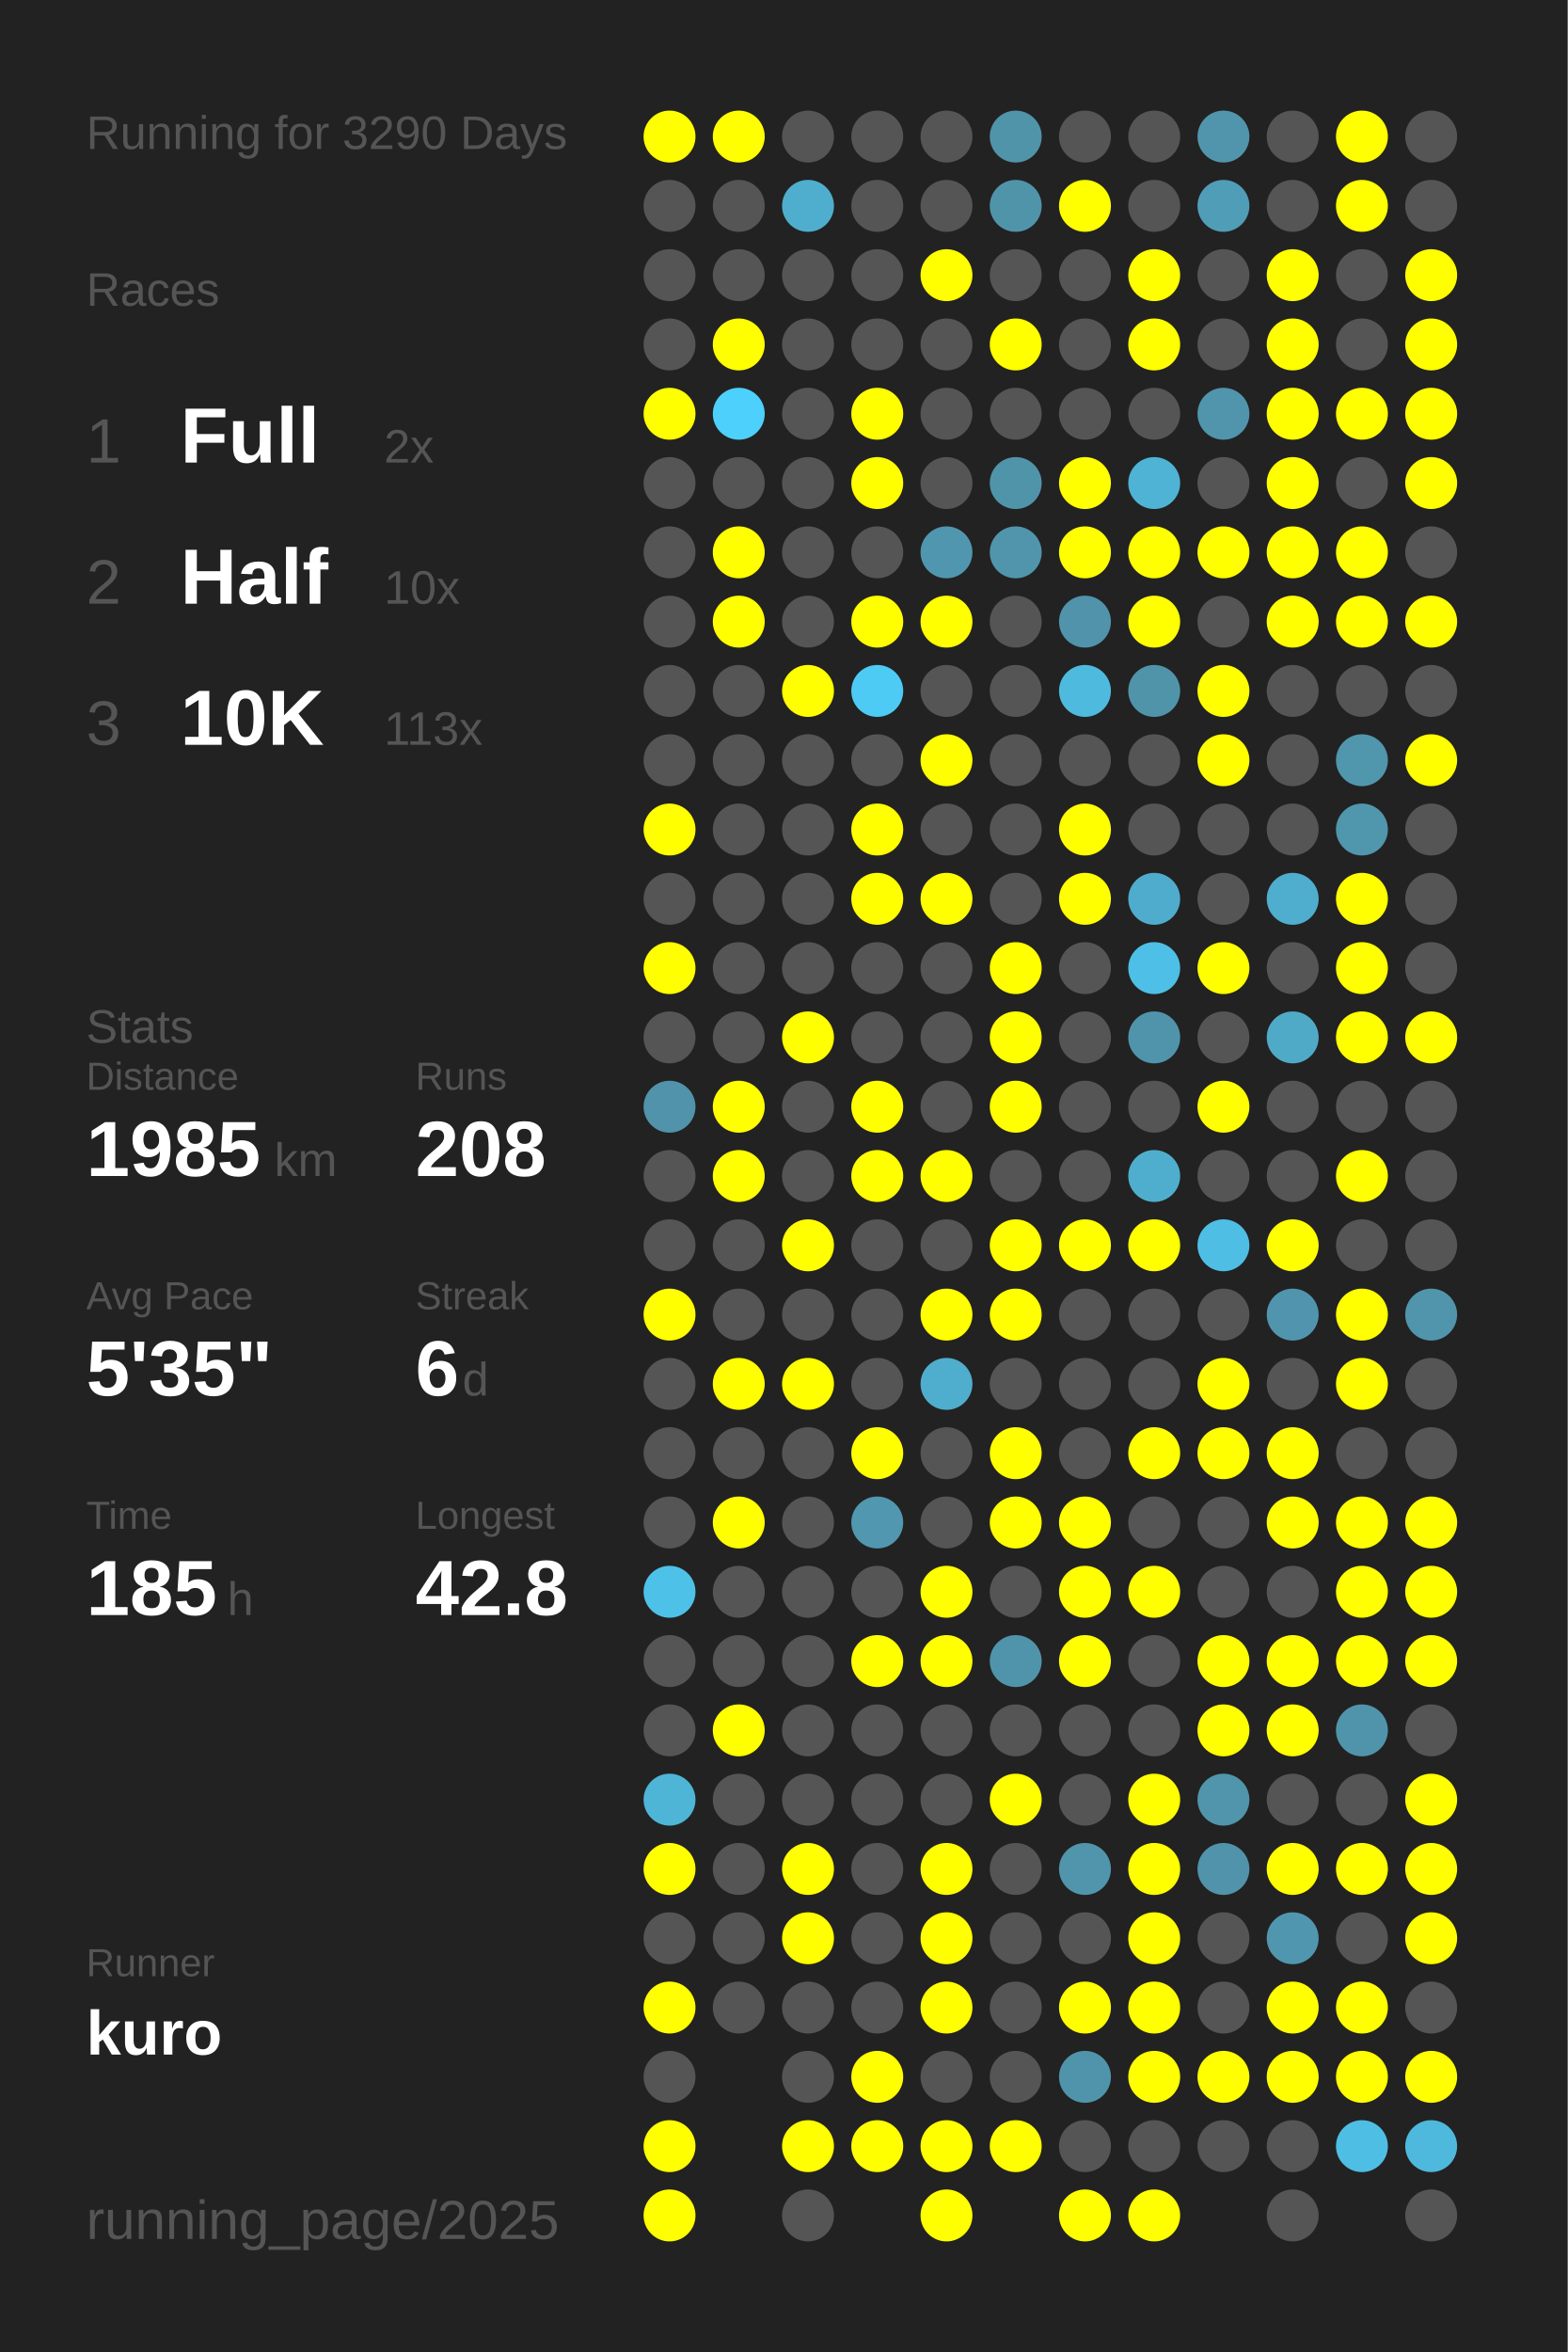
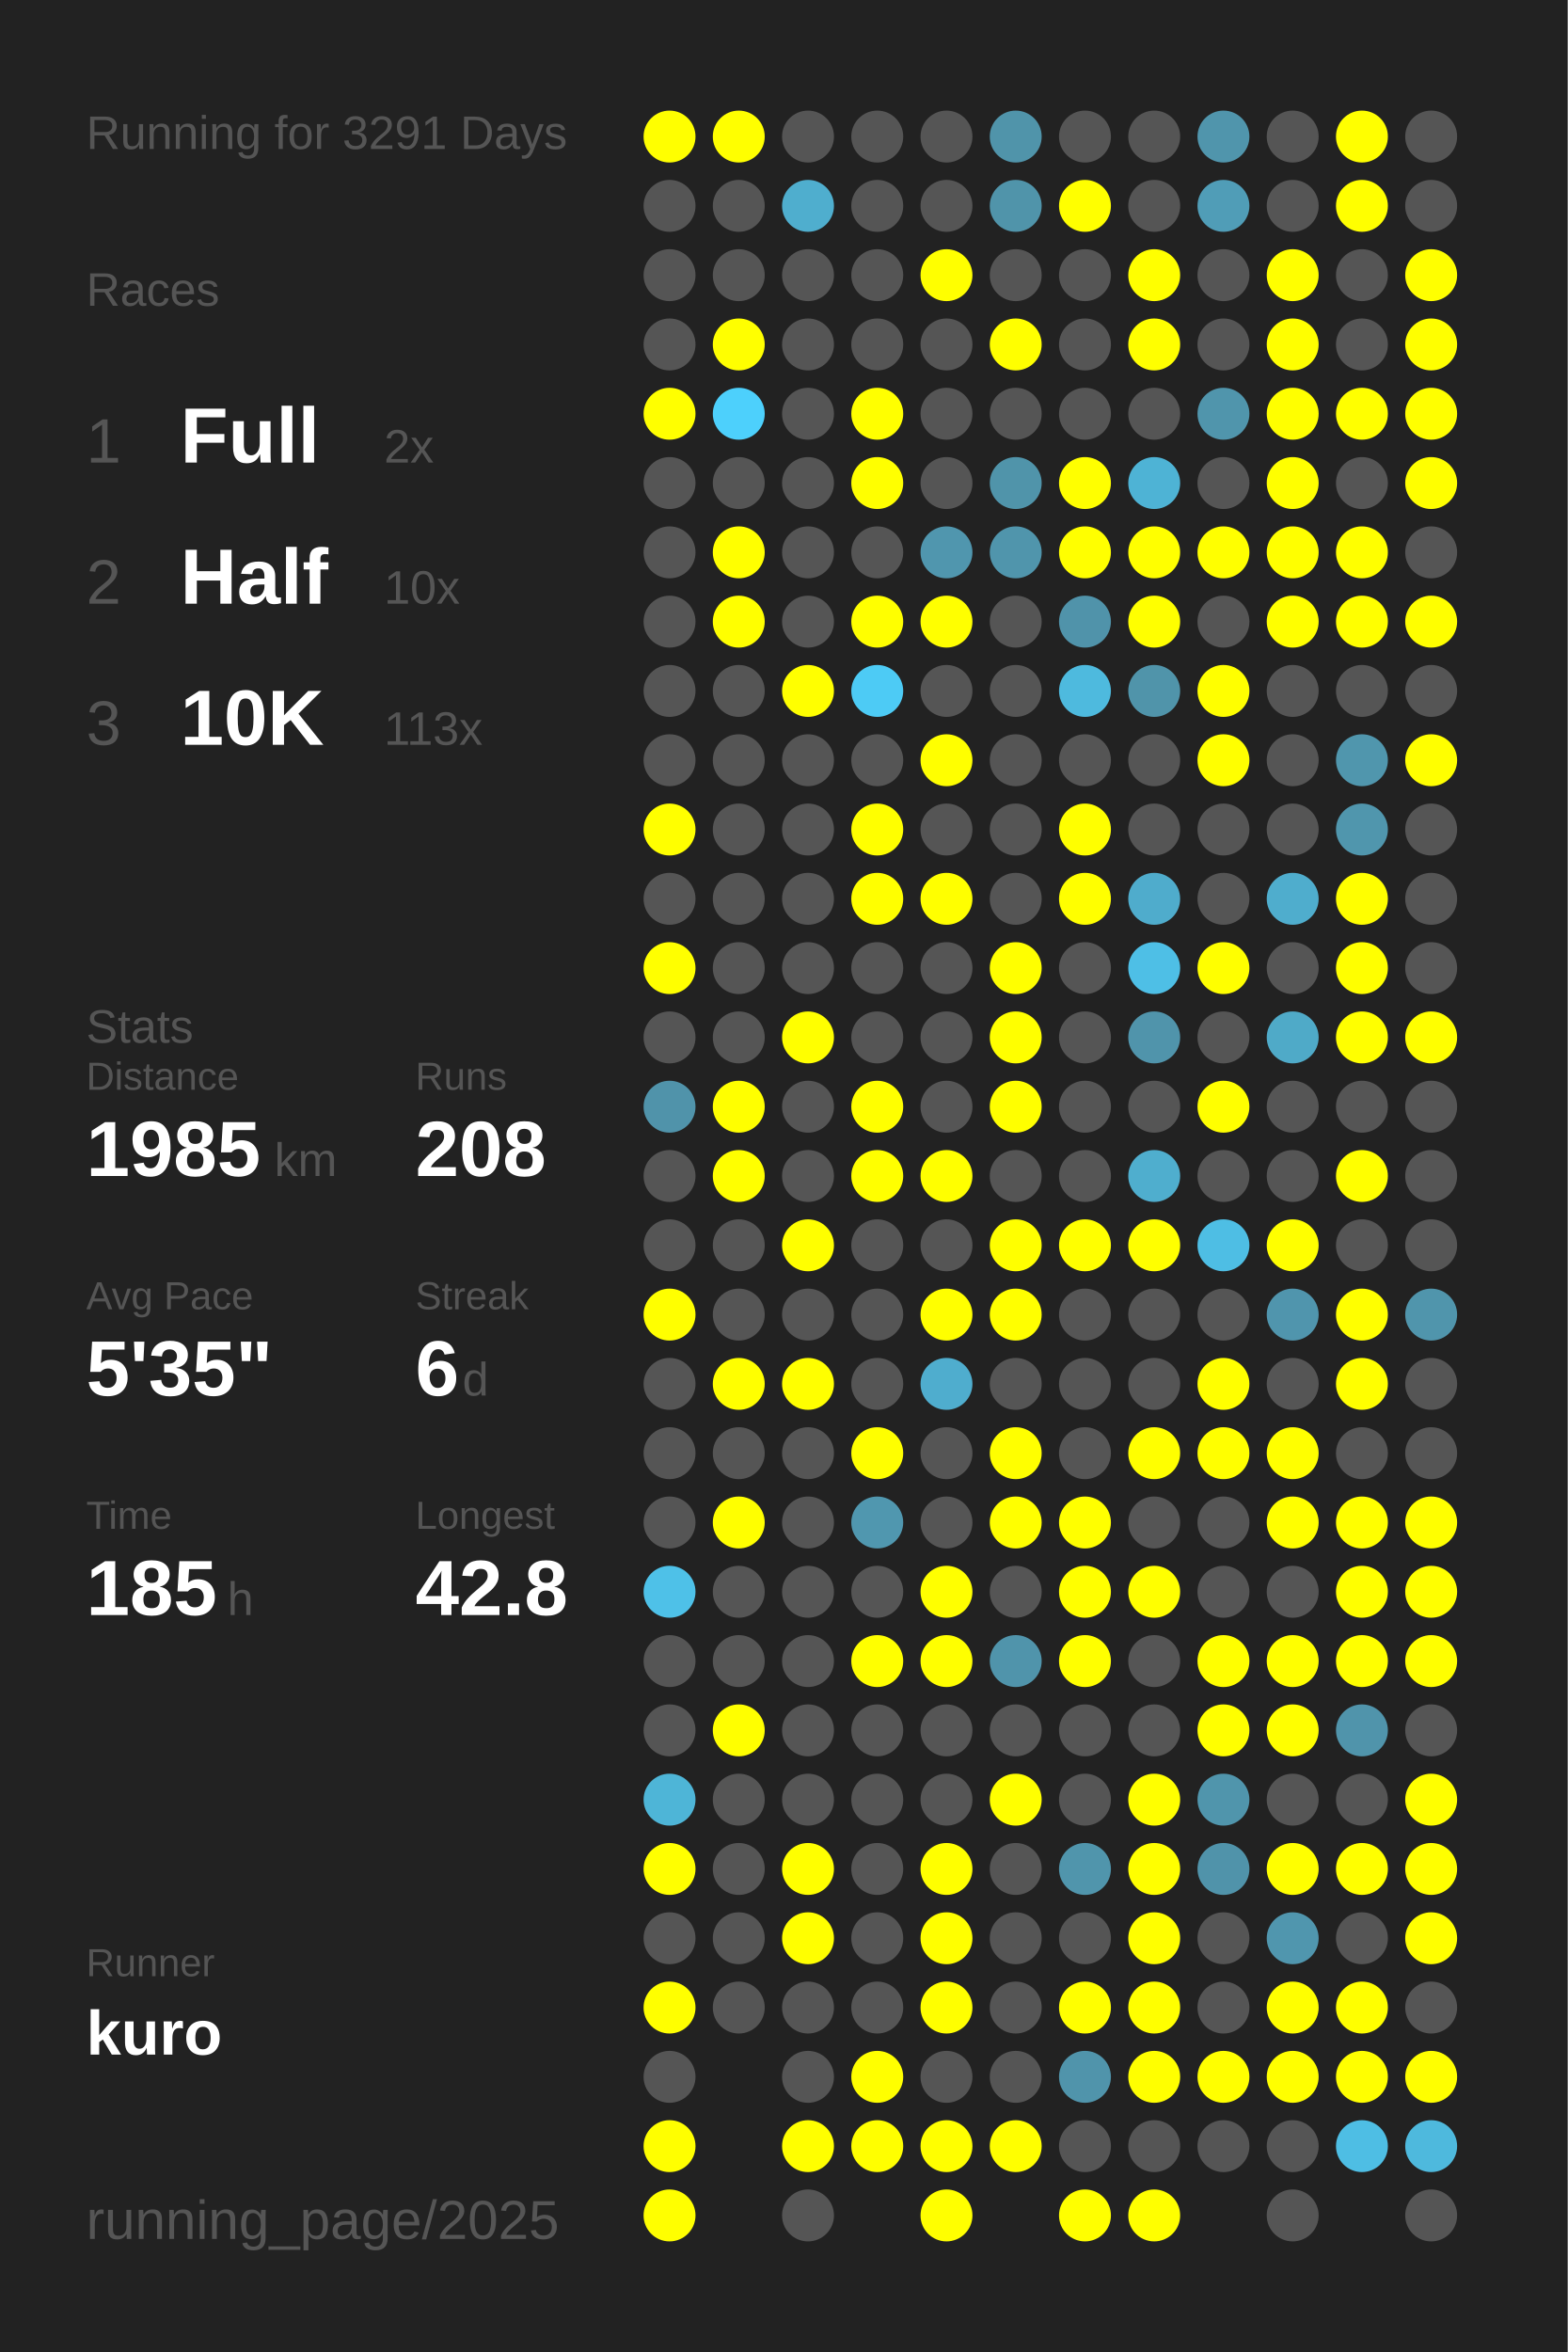
<svg xmlns="http://www.w3.org/2000/svg" baseProfile="full" height="300mm" version="1.1" viewBox="0,0,200,300" width="200mm">
  <defs />
  <rect fill="#222222" height="300" width="200" x="0" y="0" />
-   <text fill="#555555" style="font-size:6px; font-family:Arial;" x="11" y="19">Running for 3290 Days</text>
+   <text fill="#555555" style="font-size:6px; font-family:Arial;" x="11" y="19">Running for 3291 Days</text>
  <text fill="#555555" style="font-size:6px; font-family:Arial;" x="11" y="39">Races</text>
  <text fill="#555555" style="font-size:8px; font-family:Arial;" x="11" y="59">1</text>
  <text fill="#FFFFFF" style="font-size:10px; font-family:Arial; font-weight:bold;" x="23" y="59">Full</text>
  <text fill="#555555" style="font-size:6px; font-family:Arial;" x="49" y="59">2x</text>
  <text fill="#555555" style="font-size:8px; font-family:Arial;" x="11" y="77">2</text>
  <text fill="#FFFFFF" style="font-size:10px; font-family:Arial; font-weight:bold;" x="23" y="77">Half</text>
  <text fill="#555555" style="font-size:6px; font-family:Arial;" x="49" y="77">10x</text>
  <text fill="#555555" style="font-size:8px; font-family:Arial;" x="11" y="95">3</text>
  <text fill="#FFFFFF" style="font-size:10px; font-family:Arial; font-weight:bold;" x="23" y="95">10K</text>
  <text fill="#555555" style="font-size:6px; font-family:Arial;" x="49" y="95">113x</text>
  <text fill="#555555" style="font-size:6px; font-family:Arial;" x="11" y="133">Stats</text>
  <text fill="#555555" style="font-size:5px; font-family:Arial;" x="11" y="139">Distance</text>
  <text fill="#FFFFFF" style="font-size:10px; font-family:Arial; font-weight:bold;" x="11" y="150">1985</text>
  <text fill="#555555" style="font-size:6px; font-family:Arial;" x="35" y="150">km</text>
  <text fill="#555555" style="font-size:5px; font-family:Arial;" x="53" y="139">Runs</text>
  <text fill="#FFFFFF" style="font-size:10px; font-family:Arial; font-weight:bold;" x="53" y="150">208</text>
  <text fill="#555555" style="font-size:5px; font-family:Arial;" x="11" y="167">Avg Pace</text>
  <text fill="#FFFFFF" style="font-size:10px; font-family:Arial; font-weight:bold;" x="11" y="178">5'35"</text>
  <text fill="#555555" style="font-size:5px; font-family:Arial;" x="53" y="167">Streak</text>
  <text fill="#FFFFFF" style="font-size:10px; font-family:Arial; font-weight:bold;" x="53" y="178">6</text>
  <text fill="#555555" style="font-size:6px; font-family:Arial;" x="59" y="178">d</text>
  <text fill="#555555" style="font-size:5px; font-family:Arial;" x="11" y="195">Time</text>
  <text fill="#FFFFFF" style="font-size:10px; font-family:Arial; font-weight:bold;" x="11" y="206">185</text>
  <text fill="#555555" style="font-size:6px; font-family:Arial;" x="29" y="206">h</text>
  <text fill="#555555" style="font-size:5px; font-family:Arial;" x="53" y="195">Longest</text>
  <text fill="#FFFFFF" style="font-size:10px; font-family:Arial; font-weight:bold;" x="53" y="206">42.8</text>
  <text fill="#555555" style="font-size:5px; font-family:Arial;" x="11" y="252.065">Runner</text>
  <text fill="#FFFFFF" style="font-size:8px; font-family:Arial; font-weight:bold;" x="11" y="262.065">kuro</text>
  <text fill="#555555" style="font-size:7px; font-family:Arial;" x="11" y="285.581">running_page/2025</text>
  <circle cx="85.417" cy="17.419" fill="#FFFF00" r="3.312" />
  <circle cx="85.417" cy="26.258" fill="#555555" r="3.312" />
  <circle cx="85.417" cy="35.097" fill="#555555" r="3.312" />
  <circle cx="85.417" cy="43.935" fill="#555555" r="3.312" />
  <circle cx="85.417" cy="52.774" fill="#FFFF00" r="3.312" />
  <circle cx="85.417" cy="61.613" fill="#555555" r="3.312" />
  <circle cx="85.417" cy="70.452" fill="#555555" r="3.312" />
  <circle cx="85.417" cy="79.29" fill="#555555" r="3.312" />
  <circle cx="85.417" cy="88.129" fill="#555555" r="3.312" />
  <circle cx="85.417" cy="96.968" fill="#555555" r="3.312" />
  <circle cx="85.417" cy="105.806" fill="#FFFF00" r="3.312" />
  <circle cx="85.417" cy="114.645" fill="#555555" r="3.312" />
  <circle cx="85.417" cy="123.484" fill="#FFFF00" r="3.312" />
  <circle cx="85.417" cy="132.323" fill="#555555" r="3.312" />
  <circle cx="85.417" cy="141.161" fill="#5093aa" r="3.312" />
  <circle cx="85.417" cy="150" fill="#555555" r="3.312" />
  <circle cx="85.417" cy="158.839" fill="#555555" r="3.312" />
  <circle cx="85.417" cy="167.677" fill="#FFFF00" r="3.312" />
  <circle cx="85.417" cy="176.516" fill="#555555" r="3.312" />
  <circle cx="85.417" cy="185.355" fill="#555555" r="3.312" />
  <circle cx="85.417" cy="194.194" fill="#555555" r="3.312" />
  <circle cx="85.417" cy="203.032" fill="#4ec1e8" r="3.312" />
  <circle cx="85.417" cy="211.871" fill="#555555" r="3.312" />
  <circle cx="85.417" cy="220.71" fill="#555555" r="3.312" />
  <circle cx="85.417" cy="229.548" fill="#4eb5d7" r="3.312" />
  <circle cx="85.417" cy="238.387" fill="#FFFF00" r="3.312" />
  <circle cx="85.417" cy="247.226" fill="#555555" r="3.312" />
  <circle cx="85.417" cy="256.065" fill="#FFFF00" r="3.312" />
  <circle cx="85.417" cy="264.903" fill="#555555" r="3.312" />
  <circle cx="85.417" cy="273.742" fill="#FFFF00" r="3.312" />
  <circle cx="85.417" cy="282.581" fill="#FFFF00" r="3.312" />
  <circle cx="94.25" cy="17.419" fill="#FFFF00" r="3.312" />
  <circle cx="94.25" cy="26.258" fill="#555555" r="3.312" />
  <circle cx="94.25" cy="35.097" fill="#555555" r="3.312" />
  <circle cx="94.25" cy="43.935" fill="#FFFF00" r="3.312" />
  <circle cx="94.25" cy="52.774" fill="#4dd0fc" r="3.312" />
  <circle cx="94.25" cy="61.613" fill="#555555" r="3.312" />
  <circle cx="94.25" cy="70.452" fill="#FFFF00" r="3.312" />
  <circle cx="94.25" cy="79.29" fill="#FFFF00" r="3.312" />
  <circle cx="94.25" cy="88.129" fill="#555555" r="3.312" />
  <circle cx="94.25" cy="96.968" fill="#555555" r="3.312" />
  <circle cx="94.25" cy="105.806" fill="#555555" r="3.312" />
  <circle cx="94.25" cy="114.645" fill="#555555" r="3.312" />
  <circle cx="94.25" cy="123.484" fill="#555555" r="3.312" />
  <circle cx="94.25" cy="132.323" fill="#555555" r="3.312" />
  <circle cx="94.25" cy="141.161" fill="#FFFF00" r="3.312" />
  <circle cx="94.25" cy="150" fill="#FFFF00" r="3.312" />
  <circle cx="94.25" cy="158.839" fill="#555555" r="3.312" />
  <circle cx="94.25" cy="167.677" fill="#555555" r="3.312" />
  <circle cx="94.25" cy="176.516" fill="#FFFF00" r="3.312" />
  <circle cx="94.25" cy="185.355" fill="#555555" r="3.312" />
  <circle cx="94.25" cy="194.194" fill="#FFFF00" r="3.312" />
  <circle cx="94.25" cy="203.032" fill="#555555" r="3.312" />
  <circle cx="94.25" cy="211.871" fill="#555555" r="3.312" />
  <circle cx="94.25" cy="220.71" fill="#FFFF00" r="3.312" />
  <circle cx="94.25" cy="229.548" fill="#555555" r="3.312" />
  <circle cx="94.25" cy="238.387" fill="#555555" r="3.312" />
  <circle cx="94.25" cy="247.226" fill="#555555" r="3.312" />
  <circle cx="94.25" cy="256.065" fill="#555555" r="3.312" />
  <circle cx="103.083" cy="17.419" fill="#555555" r="3.312" />
  <circle cx="103.083" cy="26.258" fill="#4faece" r="3.312" />
  <circle cx="103.083" cy="35.097" fill="#555555" r="3.312" />
  <circle cx="103.083" cy="43.935" fill="#555555" r="3.312" />
  <circle cx="103.083" cy="52.774" fill="#555555" r="3.312" />
  <circle cx="103.083" cy="61.613" fill="#555555" r="3.312" />
  <circle cx="103.083" cy="70.452" fill="#555555" r="3.312" />
  <circle cx="103.083" cy="79.29" fill="#555555" r="3.312" />
  <circle cx="103.083" cy="88.129" fill="#FFFF00" r="3.312" />
  <circle cx="103.083" cy="96.968" fill="#555555" r="3.312" />
  <circle cx="103.083" cy="105.806" fill="#555555" r="3.312" />
  <circle cx="103.083" cy="114.645" fill="#555555" r="3.312" />
  <circle cx="103.083" cy="123.484" fill="#555555" r="3.312" />
  <circle cx="103.083" cy="132.323" fill="#FFFF00" r="3.312" />
  <circle cx="103.083" cy="141.161" fill="#555555" r="3.312" />
  <circle cx="103.083" cy="150" fill="#555555" r="3.312" />
  <circle cx="103.083" cy="158.839" fill="#FFFF00" r="3.312" />
  <circle cx="103.083" cy="167.677" fill="#555555" r="3.312" />
  <circle cx="103.083" cy="176.516" fill="#FFFF00" r="3.312" />
  <circle cx="103.083" cy="185.355" fill="#555555" r="3.312" />
  <circle cx="103.083" cy="194.194" fill="#555555" r="3.312" />
  <circle cx="103.083" cy="203.032" fill="#555555" r="3.312" />
  <circle cx="103.083" cy="211.871" fill="#555555" r="3.312" />
  <circle cx="103.083" cy="220.71" fill="#555555" r="3.312" />
  <circle cx="103.083" cy="229.548" fill="#555555" r="3.312" />
  <circle cx="103.083" cy="238.387" fill="#FFFF00" r="3.312" />
  <circle cx="103.083" cy="247.226" fill="#FFFF00" r="3.312" />
  <circle cx="103.083" cy="256.065" fill="#555555" r="3.312" />
  <circle cx="103.083" cy="264.903" fill="#555555" r="3.312" />
  <circle cx="103.083" cy="273.742" fill="#FFFF00" r="3.312" />
  <circle cx="103.083" cy="282.581" fill="#555555" r="3.312" />
  <circle cx="111.917" cy="17.419" fill="#555555" r="3.312" />
  <circle cx="111.917" cy="26.258" fill="#555555" r="3.312" />
  <circle cx="111.917" cy="35.097" fill="#555555" r="3.312" />
  <circle cx="111.917" cy="43.935" fill="#555555" r="3.312" />
  <circle cx="111.917" cy="52.774" fill="#FFFF00" r="3.312" />
  <circle cx="111.917" cy="61.613" fill="#FFFF00" r="3.312" />
  <circle cx="111.917" cy="70.452" fill="#555555" r="3.312" />
  <circle cx="111.917" cy="79.29" fill="#FFFF00" r="3.312" />
  <circle cx="111.917" cy="88.129" fill="#4dcbf5" r="3.312" />
  <circle cx="111.917" cy="96.968" fill="#555555" r="3.312" />
  <circle cx="111.917" cy="105.806" fill="#FFFF00" r="3.312" />
  <circle cx="111.917" cy="114.645" fill="#FFFF00" r="3.312" />
  <circle cx="111.917" cy="123.484" fill="#555555" r="3.312" />
  <circle cx="111.917" cy="132.323" fill="#555555" r="3.312" />
  <circle cx="111.917" cy="141.161" fill="#FFFF00" r="3.312" />
  <circle cx="111.917" cy="150" fill="#FFFF00" r="3.312" />
  <circle cx="111.917" cy="158.839" fill="#555555" r="3.312" />
  <circle cx="111.917" cy="167.677" fill="#555555" r="3.312" />
  <circle cx="111.917" cy="176.516" fill="#555555" r="3.312" />
  <circle cx="111.917" cy="185.355" fill="#FFFF00" r="3.312" />
  <circle cx="111.917" cy="194.194" fill="#5097af" r="3.312" />
  <circle cx="111.917" cy="203.032" fill="#555555" r="3.312" />
  <circle cx="111.917" cy="211.871" fill="#FFFF00" r="3.312" />
  <circle cx="111.917" cy="220.71" fill="#555555" r="3.312" />
  <circle cx="111.917" cy="229.548" fill="#555555" r="3.312" />
  <circle cx="111.917" cy="238.387" fill="#555555" r="3.312" />
  <circle cx="111.917" cy="247.226" fill="#555555" r="3.312" />
  <circle cx="111.917" cy="256.065" fill="#555555" r="3.312" />
  <circle cx="111.917" cy="264.903" fill="#FFFF00" r="3.312" />
  <circle cx="111.917" cy="273.742" fill="#FFFF00" r="3.312" />
  <circle cx="120.75" cy="17.419" fill="#555555" r="3.312" />
  <circle cx="120.75" cy="26.258" fill="#555555" r="3.312" />
  <circle cx="120.75" cy="35.097" fill="#FFFF00" r="3.312" />
  <circle cx="120.75" cy="43.935" fill="#555555" r="3.312" />
  <circle cx="120.75" cy="52.774" fill="#555555" r="3.312" />
  <circle cx="120.75" cy="61.613" fill="#555555" r="3.312" />
  <circle cx="120.75" cy="70.452" fill="#5096ae" r="3.312" />
  <circle cx="120.75" cy="79.29" fill="#FFFF00" r="3.312" />
  <circle cx="120.75" cy="88.129" fill="#555555" r="3.312" />
  <circle cx="120.75" cy="96.968" fill="#FFFF00" r="3.312" />
  <circle cx="120.75" cy="105.806" fill="#555555" r="3.312" />
  <circle cx="120.75" cy="114.645" fill="#FFFF00" r="3.312" />
  <circle cx="120.75" cy="123.484" fill="#555555" r="3.312" />
  <circle cx="120.75" cy="132.323" fill="#555555" r="3.312" />
  <circle cx="120.75" cy="141.161" fill="#555555" r="3.312" />
  <circle cx="120.75" cy="150" fill="#FFFF00" r="3.312" />
  <circle cx="120.75" cy="158.839" fill="#555555" r="3.312" />
  <circle cx="120.75" cy="167.677" fill="#FFFF00" r="3.312" />
  <circle cx="120.75" cy="176.516" fill="#4fadce" r="3.312" />
  <circle cx="120.75" cy="185.355" fill="#555555" r="3.312" />
  <circle cx="120.75" cy="194.194" fill="#555555" r="3.312" />
  <circle cx="120.75" cy="203.032" fill="#FFFF00" r="3.312" />
  <circle cx="120.75" cy="211.871" fill="#FFFF00" r="3.312" />
  <circle cx="120.75" cy="220.71" fill="#555555" r="3.312" />
  <circle cx="120.75" cy="229.548" fill="#555555" r="3.312" />
  <circle cx="120.75" cy="238.387" fill="#FFFF00" r="3.312" />
  <circle cx="120.75" cy="247.226" fill="#FFFF00" r="3.312" />
  <circle cx="120.75" cy="256.065" fill="#FFFF00" r="3.312" />
  <circle cx="120.75" cy="264.903" fill="#555555" r="3.312" />
  <circle cx="120.75" cy="273.742" fill="#FFFF00" r="3.312" />
  <circle cx="120.75" cy="282.581" fill="#FFFF00" r="3.312" />
  <circle cx="129.583" cy="17.419" fill="#5094aa" r="3.312" />
  <circle cx="129.583" cy="26.258" fill="#5094aa" r="3.312" />
  <circle cx="129.583" cy="35.097" fill="#555555" r="3.312" />
  <circle cx="129.583" cy="43.935" fill="#FFFF00" r="3.312" />
  <circle cx="129.583" cy="52.774" fill="#555555" r="3.312" />
  <circle cx="129.583" cy="61.613" fill="#5094aa" r="3.312" />
  <circle cx="129.583" cy="70.452" fill="#5095ac" r="3.312" />
  <circle cx="129.583" cy="79.29" fill="#555555" r="3.312" />
  <circle cx="129.583" cy="88.129" fill="#555555" r="3.312" />
  <circle cx="129.583" cy="96.968" fill="#555555" r="3.312" />
  <circle cx="129.583" cy="105.806" fill="#555555" r="3.312" />
  <circle cx="129.583" cy="114.645" fill="#555555" r="3.312" />
  <circle cx="129.583" cy="123.484" fill="#FFFF00" r="3.312" />
  <circle cx="129.583" cy="132.323" fill="#FFFF00" r="3.312" />
  <circle cx="129.583" cy="141.161" fill="#FFFF00" r="3.312" />
  <circle cx="129.583" cy="150" fill="#555555" r="3.312" />
  <circle cx="129.583" cy="158.839" fill="#FFFF00" r="3.312" />
  <circle cx="129.583" cy="167.677" fill="#FFFF00" r="3.312" />
  <circle cx="129.583" cy="176.516" fill="#555555" r="3.312" />
  <circle cx="129.583" cy="185.355" fill="#FFFF00" r="3.312" />
  <circle cx="129.583" cy="194.194" fill="#FFFF00" r="3.312" />
  <circle cx="129.583" cy="203.032" fill="#555555" r="3.312" />
  <circle cx="129.583" cy="211.871" fill="#5094ab" r="3.312" />
  <circle cx="129.583" cy="220.71" fill="#555555" r="3.312" />
  <circle cx="129.583" cy="229.548" fill="#FFFF00" r="3.312" />
  <circle cx="129.583" cy="238.387" fill="#555555" r="3.312" />
  <circle cx="129.583" cy="247.226" fill="#555555" r="3.312" />
  <circle cx="129.583" cy="256.065" fill="#555555" r="3.312" />
  <circle cx="129.583" cy="264.903" fill="#555555" r="3.312" />
  <circle cx="129.583" cy="273.742" fill="#FFFF00" r="3.312" />
  <circle cx="138.417" cy="17.419" fill="#555555" r="3.312" />
  <circle cx="138.417" cy="26.258" fill="#FFFF00" r="3.312" />
  <circle cx="138.417" cy="35.097" fill="#555555" r="3.312" />
  <circle cx="138.417" cy="43.935" fill="#555555" r="3.312" />
  <circle cx="138.417" cy="52.774" fill="#555555" r="3.312" />
  <circle cx="138.417" cy="61.613" fill="#FFFF00" r="3.312" />
  <circle cx="138.417" cy="70.452" fill="#FFFF00" r="3.312" />
  <circle cx="138.417" cy="79.29" fill="#5093aa" r="3.312" />
  <circle cx="138.417" cy="88.129" fill="#4ebade" r="3.312" />
  <circle cx="138.417" cy="96.968" fill="#555555" r="3.312" />
  <circle cx="138.417" cy="105.806" fill="#FFFF00" r="3.312" />
  <circle cx="138.417" cy="114.645" fill="#FFFF00" r="3.312" />
  <circle cx="138.417" cy="123.484" fill="#555555" r="3.312" />
  <circle cx="138.417" cy="132.323" fill="#555555" r="3.312" />
  <circle cx="138.417" cy="141.161" fill="#555555" r="3.312" />
  <circle cx="138.417" cy="150" fill="#555555" r="3.312" />
  <circle cx="138.417" cy="158.839" fill="#FFFF00" r="3.312" />
  <circle cx="138.417" cy="167.677" fill="#555555" r="3.312" />
  <circle cx="138.417" cy="176.516" fill="#555555" r="3.312" />
  <circle cx="138.417" cy="185.355" fill="#555555" r="3.312" />
  <circle cx="138.417" cy="194.194" fill="#FFFF00" r="3.312" />
  <circle cx="138.417" cy="203.032" fill="#FFFF00" r="3.312" />
  <circle cx="138.417" cy="211.871" fill="#FFFF00" r="3.312" />
  <circle cx="138.417" cy="220.71" fill="#555555" r="3.312" />
  <circle cx="138.417" cy="229.548" fill="#555555" r="3.312" />
  <circle cx="138.417" cy="238.387" fill="#5095ac" r="3.312" />
  <circle cx="138.417" cy="247.226" fill="#555555" r="3.312" />
  <circle cx="138.417" cy="256.065" fill="#FFFF00" r="3.312" />
  <circle cx="138.417" cy="264.903" fill="#5094ab" r="3.312" />
  <circle cx="138.417" cy="273.742" fill="#555555" r="3.312" />
  <circle cx="138.417" cy="282.581" fill="#FFFF00" r="3.312" />
  <circle cx="147.25" cy="17.419" fill="#555555" r="3.312" />
  <circle cx="147.25" cy="26.258" fill="#555555" r="3.312" />
  <circle cx="147.25" cy="35.097" fill="#FFFF00" r="3.312" />
  <circle cx="147.25" cy="43.935" fill="#FFFF00" r="3.312" />
  <circle cx="147.25" cy="52.774" fill="#555555" r="3.312" />
  <circle cx="147.25" cy="61.613" fill="#4eb3d5" r="3.312" />
  <circle cx="147.25" cy="70.452" fill="#FFFF00" r="3.312" />
  <circle cx="147.25" cy="79.29" fill="#FFFF00" r="3.312" />
  <circle cx="147.25" cy="88.129" fill="#5094aa" r="3.312" />
  <circle cx="147.25" cy="96.968" fill="#555555" r="3.312" />
  <circle cx="147.25" cy="105.806" fill="#555555" r="3.312" />
  <circle cx="147.25" cy="114.645" fill="#4faccc" r="3.312" />
  <circle cx="147.25" cy="123.484" fill="#4ebfe6" r="3.312" />
  <circle cx="147.25" cy="132.323" fill="#5094ab" r="3.312" />
  <circle cx="147.25" cy="141.161" fill="#555555" r="3.312" />
  <circle cx="147.25" cy="150" fill="#4faece" r="3.312" />
  <circle cx="147.25" cy="158.839" fill="#FFFF00" r="3.312" />
  <circle cx="147.25" cy="167.677" fill="#555555" r="3.312" />
  <circle cx="147.25" cy="176.516" fill="#555555" r="3.312" />
  <circle cx="147.25" cy="185.355" fill="#FFFF00" r="3.312" />
  <circle cx="147.25" cy="194.194" fill="#555555" r="3.312" />
  <circle cx="147.25" cy="203.032" fill="#FFFF00" r="3.312" />
  <circle cx="147.25" cy="211.871" fill="#555555" r="3.312" />
  <circle cx="147.25" cy="220.71" fill="#555555" r="3.312" />
  <circle cx="147.25" cy="229.548" fill="#FFFF00" r="3.312" />
  <circle cx="147.25" cy="238.387" fill="#FFFF00" r="3.312" />
  <circle cx="147.25" cy="247.226" fill="#FFFF00" r="3.312" />
  <circle cx="147.25" cy="256.065" fill="#FFFF00" r="3.312" />
  <circle cx="147.25" cy="264.903" fill="#FFFF00" r="3.312" />
  <circle cx="147.25" cy="273.742" fill="#555555" r="3.312" />
  <circle cx="147.25" cy="282.581" fill="#FFFF00" r="3.312" />
  <circle cx="156.083" cy="17.419" fill="#5095ac" r="3.312" />
  <circle cx="156.083" cy="26.258" fill="#509db7" r="3.312" />
  <circle cx="156.083" cy="35.097" fill="#555555" r="3.312" />
  <circle cx="156.083" cy="43.935" fill="#555555" r="3.312" />
  <circle cx="156.083" cy="52.774" fill="#5095ac" r="3.312" />
  <circle cx="156.083" cy="61.613" fill="#555555" r="3.312" />
  <circle cx="156.083" cy="70.452" fill="#FFFF00" r="3.312" />
  <circle cx="156.083" cy="79.29" fill="#555555" r="3.312" />
  <circle cx="156.083" cy="88.129" fill="#FFFF00" r="3.312" />
  <circle cx="156.083" cy="96.968" fill="#FFFF00" r="3.312" />
  <circle cx="156.083" cy="105.806" fill="#555555" r="3.312" />
  <circle cx="156.083" cy="114.645" fill="#555555" r="3.312" />
  <circle cx="156.083" cy="123.484" fill="#FFFF00" r="3.312" />
  <circle cx="156.083" cy="132.323" fill="#555555" r="3.312" />
  <circle cx="156.083" cy="141.161" fill="#FFFF00" r="3.312" />
  <circle cx="156.083" cy="150" fill="#555555" r="3.312" />
  <circle cx="156.083" cy="158.839" fill="#4ebee4" r="3.312" />
  <circle cx="156.083" cy="167.677" fill="#555555" r="3.312" />
  <circle cx="156.083" cy="176.516" fill="#FFFF00" r="3.312" />
  <circle cx="156.083" cy="185.355" fill="#FFFF00" r="3.312" />
  <circle cx="156.083" cy="194.194" fill="#555555" r="3.312" />
  <circle cx="156.083" cy="203.032" fill="#555555" r="3.312" />
  <circle cx="156.083" cy="211.871" fill="#FFFF00" r="3.312" />
  <circle cx="156.083" cy="220.71" fill="#FFFF00" r="3.312" />
  <circle cx="156.083" cy="229.548" fill="#5095ac" r="3.312" />
  <circle cx="156.083" cy="238.387" fill="#5093aa" r="3.312" />
  <circle cx="156.083" cy="247.226" fill="#555555" r="3.312" />
  <circle cx="156.083" cy="256.065" fill="#555555" r="3.312" />
  <circle cx="156.083" cy="264.903" fill="#FFFF00" r="3.312" />
  <circle cx="156.083" cy="273.742" fill="#555555" r="3.312" />
  <circle cx="164.917" cy="17.419" fill="#555555" r="3.312" />
  <circle cx="164.917" cy="26.258" fill="#555555" r="3.312" />
  <circle cx="164.917" cy="35.097" fill="#FFFF00" r="3.312" />
  <circle cx="164.917" cy="43.935" fill="#FFFF00" r="3.312" />
  <circle cx="164.917" cy="52.774" fill="#FFFF00" r="3.312" />
  <circle cx="164.917" cy="61.613" fill="#FFFF00" r="3.312" />
  <circle cx="164.917" cy="70.452" fill="#FFFF00" r="3.312" />
  <circle cx="164.917" cy="79.29" fill="#FFFF00" r="3.312" />
  <circle cx="164.917" cy="88.129" fill="#555555" r="3.312" />
  <circle cx="164.917" cy="96.968" fill="#555555" r="3.312" />
  <circle cx="164.917" cy="105.806" fill="#555555" r="3.312" />
  <circle cx="164.917" cy="114.645" fill="#4fadcd" r="3.312" />
  <circle cx="164.917" cy="123.484" fill="#555555" r="3.312" />
  <circle cx="164.917" cy="132.323" fill="#4faac8" r="3.312" />
  <circle cx="164.917" cy="141.161" fill="#555555" r="3.312" />
  <circle cx="164.917" cy="150" fill="#555555" r="3.312" />
  <circle cx="164.917" cy="158.839" fill="#FFFF00" r="3.312" />
  <circle cx="164.917" cy="167.677" fill="#5095ad" r="3.312" />
  <circle cx="164.917" cy="176.516" fill="#555555" r="3.312" />
  <circle cx="164.917" cy="185.355" fill="#FFFF00" r="3.312" />
  <circle cx="164.917" cy="194.194" fill="#FFFF00" r="3.312" />
  <circle cx="164.917" cy="203.032" fill="#555555" r="3.312" />
  <circle cx="164.917" cy="211.871" fill="#FFFF00" r="3.312" />
  <circle cx="164.917" cy="220.71" fill="#FFFF00" r="3.312" />
  <circle cx="164.917" cy="229.548" fill="#555555" r="3.312" />
  <circle cx="164.917" cy="238.387" fill="#FFFF00" r="3.312" />
  <circle cx="164.917" cy="247.226" fill="#5096ae" r="3.312" />
  <circle cx="164.917" cy="256.065" fill="#FFFF00" r="3.312" />
  <circle cx="164.917" cy="264.903" fill="#FFFF00" r="3.312" />
  <circle cx="164.917" cy="273.742" fill="#555555" r="3.312" />
  <circle cx="164.917" cy="282.581" fill="#555555" r="3.312" />
  <circle cx="173.75" cy="17.419" fill="#FFFF00" r="3.312" />
  <circle cx="173.75" cy="26.258" fill="#FFFF00" r="3.312" />
  <circle cx="173.75" cy="35.097" fill="#555555" r="3.312" />
  <circle cx="173.75" cy="43.935" fill="#555555" r="3.312" />
  <circle cx="173.75" cy="52.774" fill="#FFFF00" r="3.312" />
  <circle cx="173.75" cy="61.613" fill="#555555" r="3.312" />
  <circle cx="173.75" cy="70.452" fill="#FFFF00" r="3.312" />
  <circle cx="173.75" cy="79.29" fill="#FFFF00" r="3.312" />
  <circle cx="173.75" cy="88.129" fill="#555555" r="3.312" />
  <circle cx="173.75" cy="96.968" fill="#5096ad" r="3.312" />
  <circle cx="173.75" cy="105.806" fill="#5096ad" r="3.312" />
  <circle cx="173.75" cy="114.645" fill="#FFFF00" r="3.312" />
  <circle cx="173.75" cy="123.484" fill="#FFFF00" r="3.312" />
  <circle cx="173.75" cy="132.323" fill="#FFFF00" r="3.312" />
  <circle cx="173.75" cy="141.161" fill="#555555" r="3.312" />
  <circle cx="173.75" cy="150" fill="#FFFF00" r="3.312" />
  <circle cx="173.75" cy="158.839" fill="#555555" r="3.312" />
  <circle cx="173.75" cy="167.677" fill="#FFFF00" r="3.312" />
  <circle cx="173.75" cy="176.516" fill="#FFFF00" r="3.312" />
  <circle cx="173.75" cy="185.355" fill="#555555" r="3.312" />
  <circle cx="173.75" cy="194.194" fill="#FFFF00" r="3.312" />
  <circle cx="173.75" cy="203.032" fill="#FFFF00" r="3.312" />
  <circle cx="173.75" cy="211.871" fill="#FFFF00" r="3.312" />
  <circle cx="173.75" cy="220.71" fill="#5094ab" r="3.312" />
  <circle cx="173.75" cy="229.548" fill="#555555" r="3.312" />
  <circle cx="173.75" cy="238.387" fill="#FFFF00" r="3.312" />
  <circle cx="173.75" cy="247.226" fill="#555555" r="3.312" />
  <circle cx="173.75" cy="256.065" fill="#FFFF00" r="3.312" />
  <circle cx="173.75" cy="264.903" fill="#FFFF00" r="3.312" />
  <circle cx="173.75" cy="273.742" fill="#4ebee4" r="3.312" />
  <circle cx="182.583" cy="17.419" fill="#555555" r="3.312" />
  <circle cx="182.583" cy="26.258" fill="#555555" r="3.312" />
  <circle cx="182.583" cy="35.097" fill="#FFFF00" r="3.312" />
  <circle cx="182.583" cy="43.935" fill="#FFFF00" r="3.312" />
  <circle cx="182.583" cy="52.774" fill="#FFFF00" r="3.312" />
  <circle cx="182.583" cy="61.613" fill="#FFFF00" r="3.312" />
  <circle cx="182.583" cy="70.452" fill="#555555" r="3.312" />
  <circle cx="182.583" cy="79.29" fill="#FFFF00" r="3.312" />
  <circle cx="182.583" cy="88.129" fill="#555555" r="3.312" />
  <circle cx="182.583" cy="96.968" fill="#FFFF00" r="3.312" />
  <circle cx="182.583" cy="105.806" fill="#555555" r="3.312" />
  <circle cx="182.583" cy="114.645" fill="#555555" r="3.312" />
  <circle cx="182.583" cy="123.484" fill="#555555" r="3.312" />
  <circle cx="182.583" cy="132.323" fill="#FFFF00" r="3.312" />
  <circle cx="182.583" cy="141.161" fill="#555555" r="3.312" />
  <circle cx="182.583" cy="150" fill="#555555" r="3.312" />
  <circle cx="182.583" cy="158.839" fill="#555555" r="3.312" />
  <circle cx="182.583" cy="167.677" fill="#5095ac" r="3.312" />
  <circle cx="182.583" cy="176.516" fill="#555555" r="3.312" />
  <circle cx="182.583" cy="185.355" fill="#555555" r="3.312" />
  <circle cx="182.583" cy="194.194" fill="#FFFF00" r="3.312" />
  <circle cx="182.583" cy="203.032" fill="#FFFF00" r="3.312" />
  <circle cx="182.583" cy="211.871" fill="#FFFF00" r="3.312" />
  <circle cx="182.583" cy="220.71" fill="#555555" r="3.312" />
  <circle cx="182.583" cy="229.548" fill="#FFFF00" r="3.312" />
  <circle cx="182.583" cy="238.387" fill="#FFFF00" r="3.312" />
  <circle cx="182.583" cy="247.226" fill="#FFFF00" r="3.312" />
  <circle cx="182.583" cy="256.065" fill="#555555" r="3.312" />
  <circle cx="182.583" cy="264.903" fill="#FFFF00" r="3.312" />
  <circle cx="182.583" cy="273.742" fill="#4eb9dd" r="3.312" />
  <circle cx="182.583" cy="282.581" fill="#555555" r="3.312" />
</svg>
